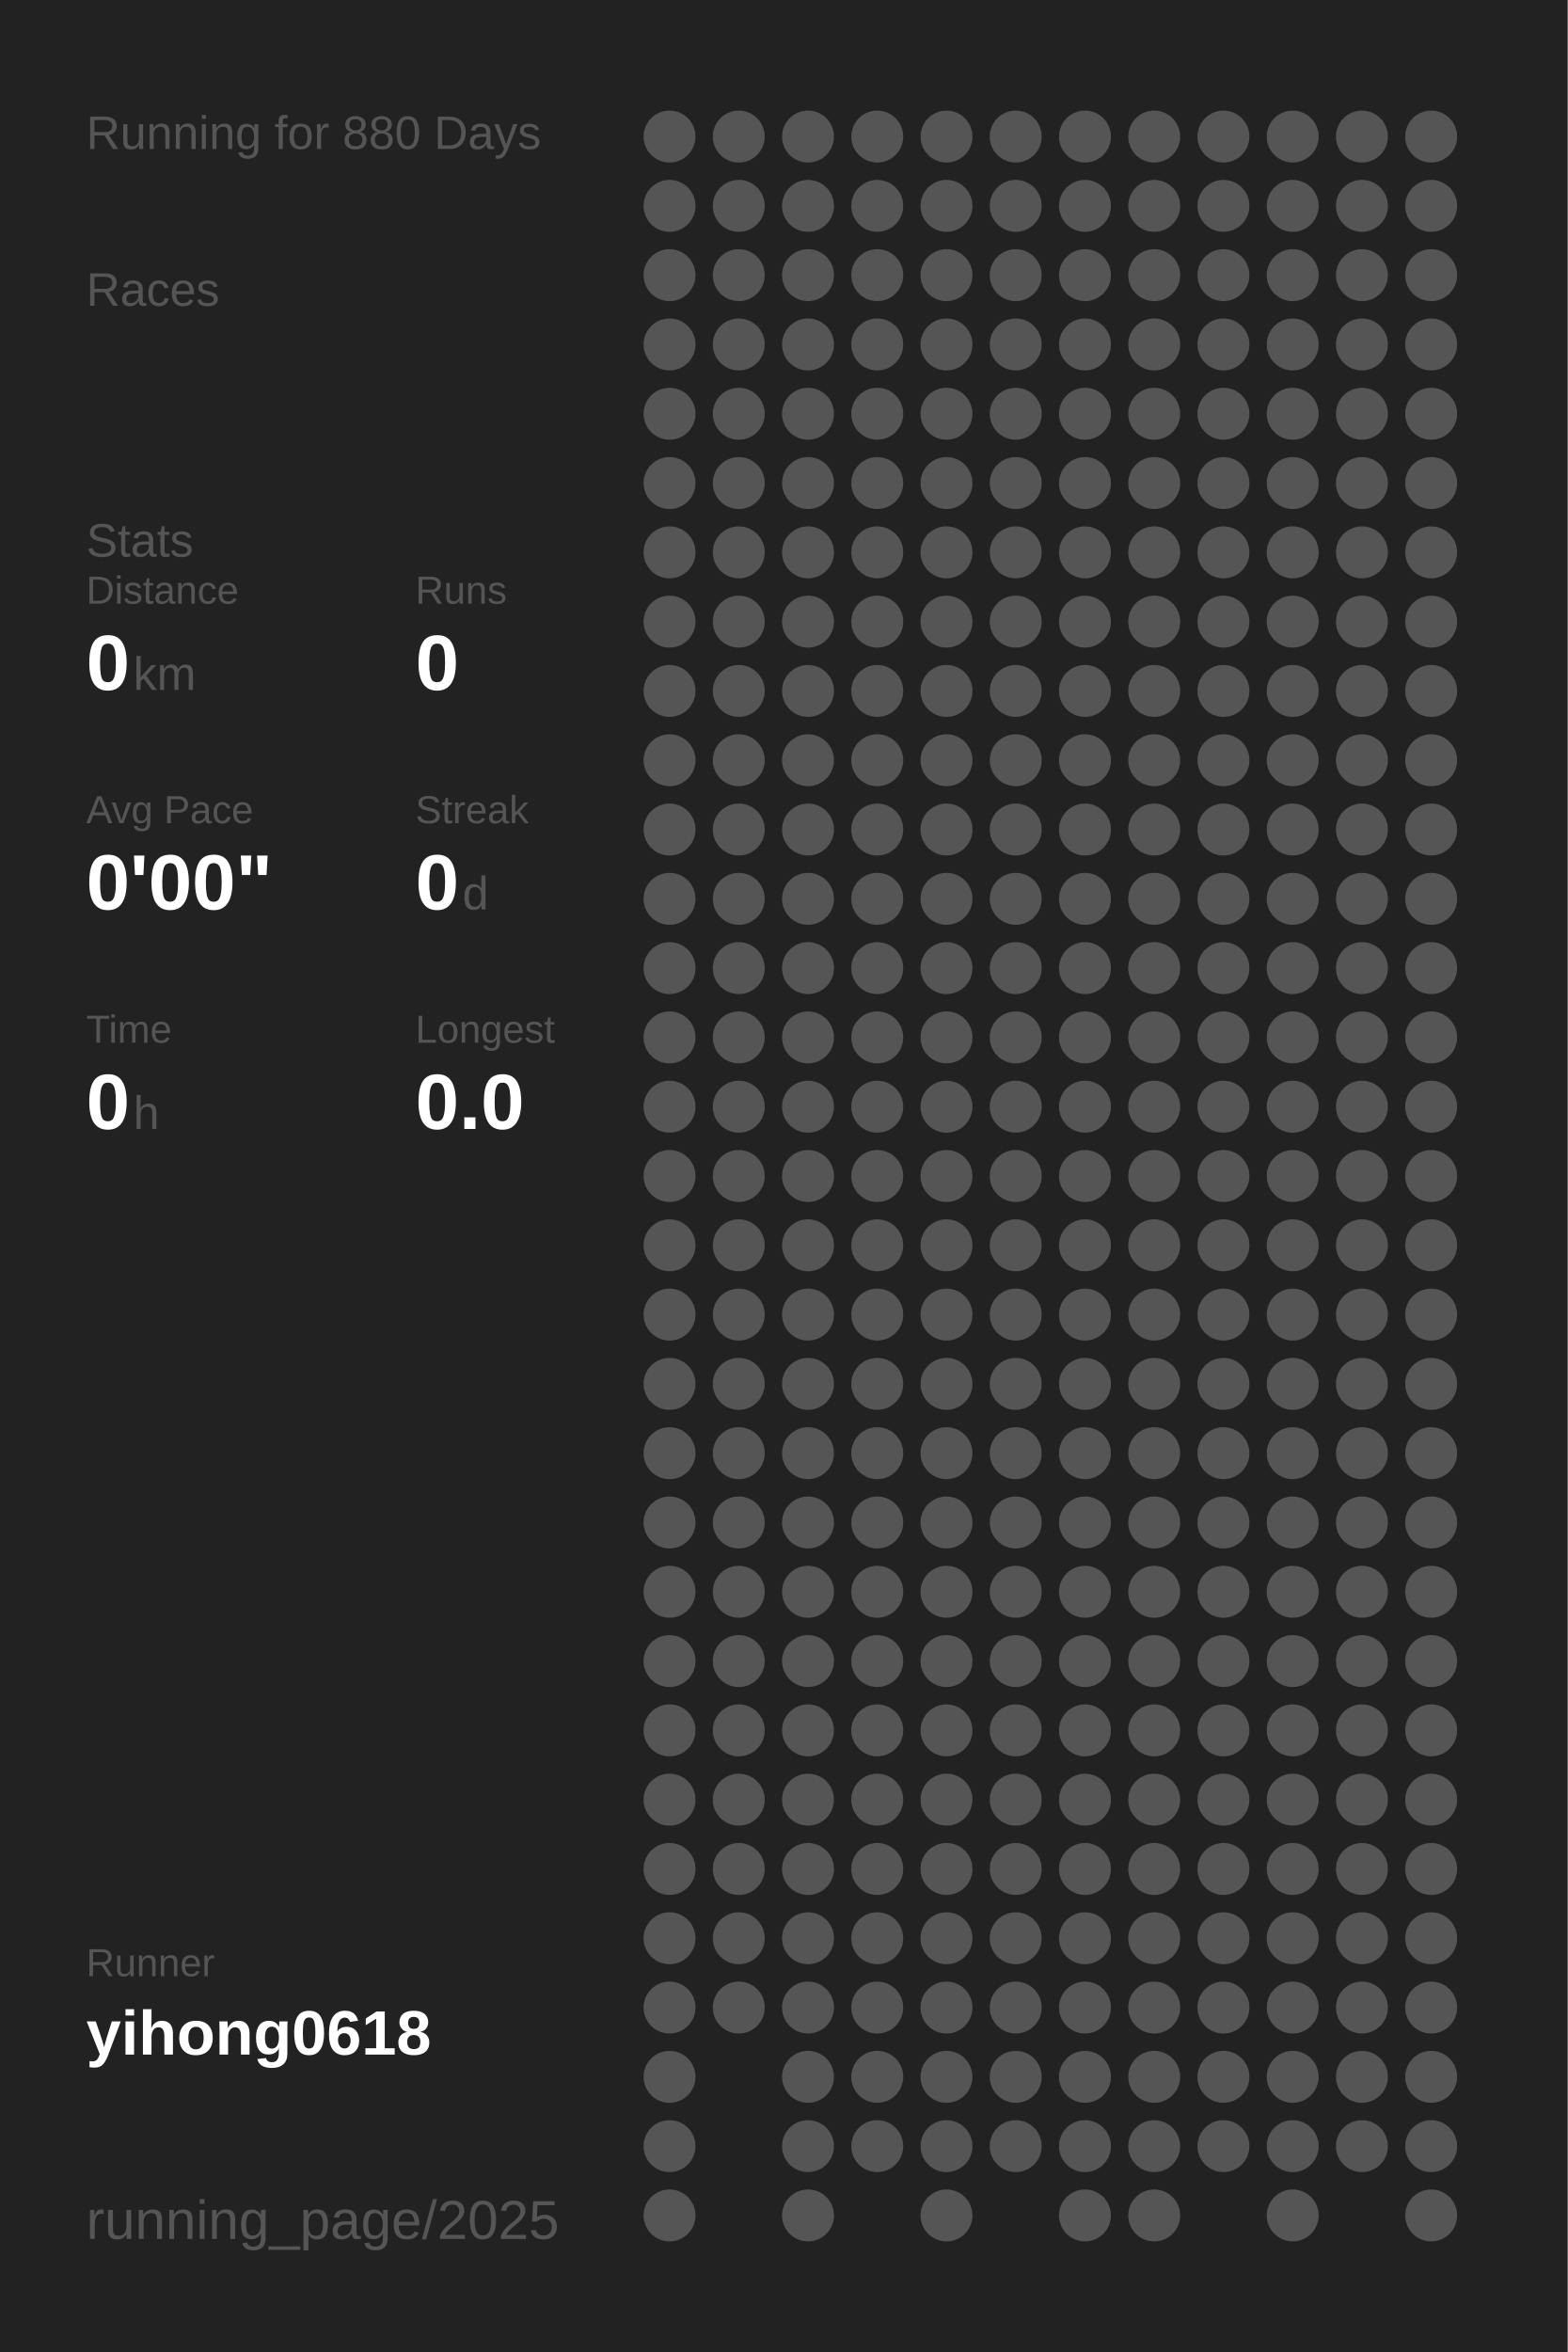
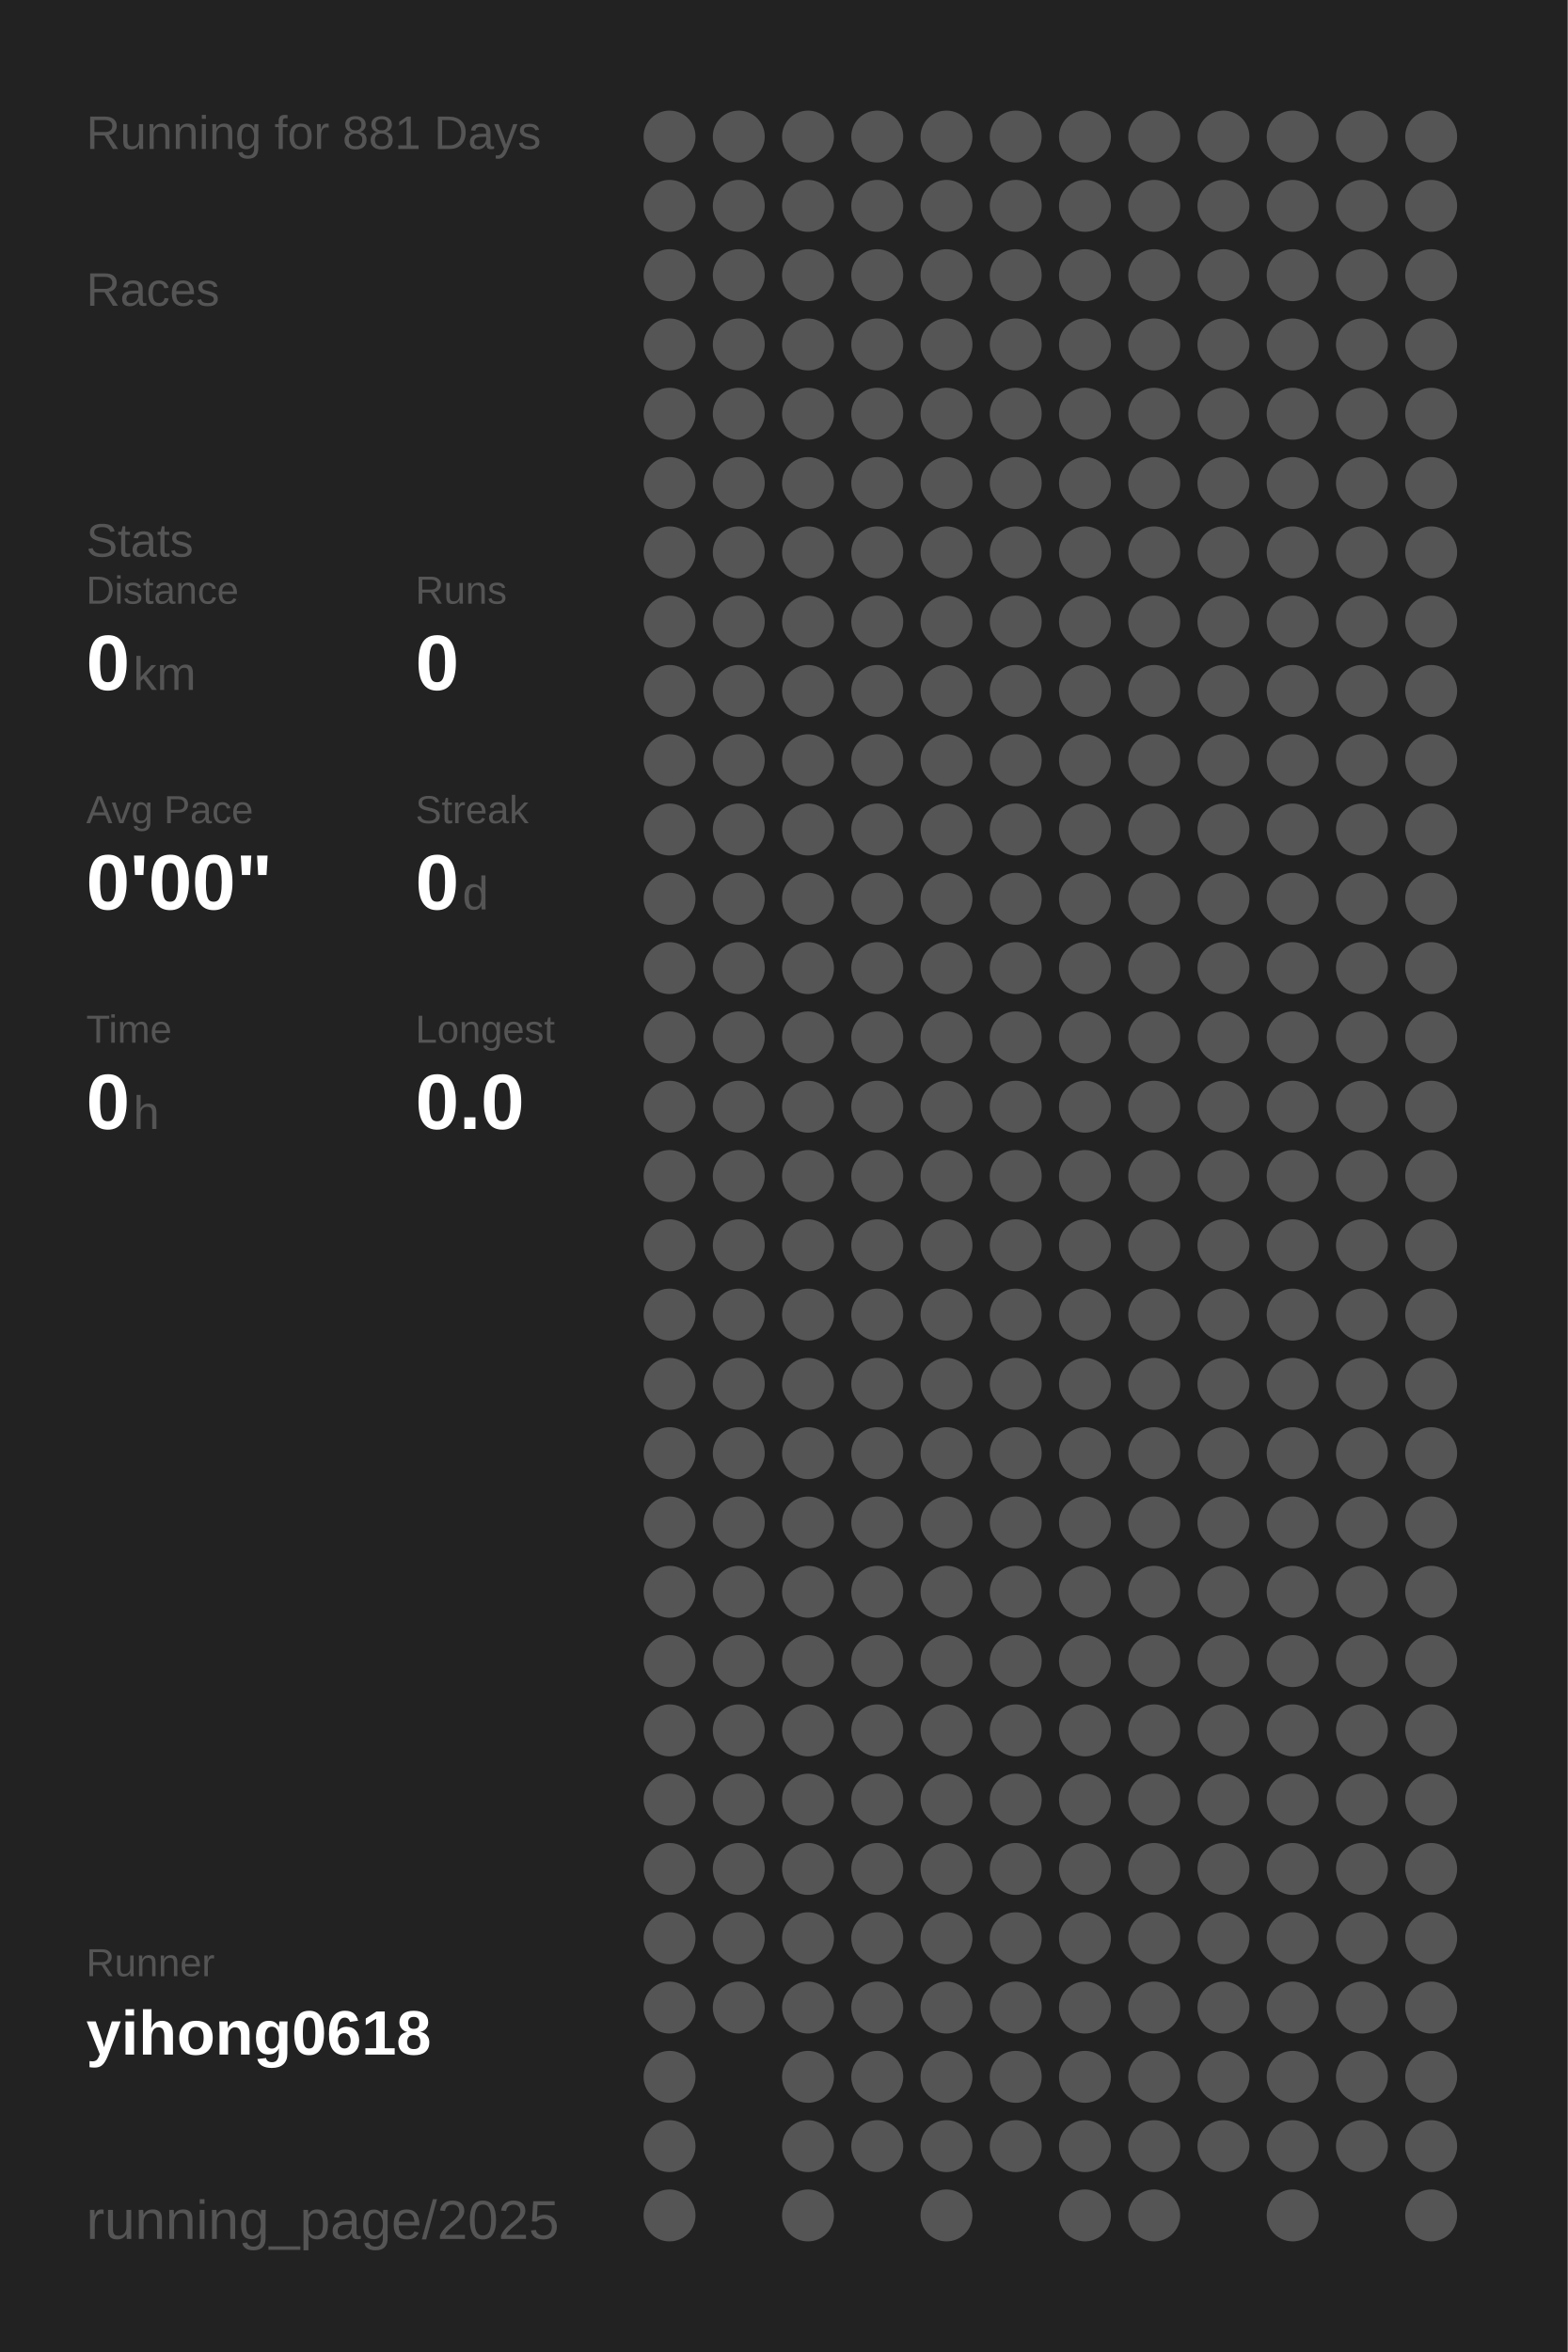
<svg xmlns="http://www.w3.org/2000/svg" baseProfile="full" height="300mm" version="1.1" viewBox="0,0,200,300" width="200mm">
  <defs />
  <rect fill="#222222" height="300" width="200" x="0" y="0" />
-   <text fill="#555555" style="font-size:6px; font-family:Arial;" x="11" y="19">Running for 880 Days</text>
+   <text fill="#555555" style="font-size:6px; font-family:Arial;" x="11" y="19">Running for 881 Days</text>
  <text fill="#555555" style="font-size:6px; font-family:Arial;" x="11" y="39">Races</text>
  <text fill="#555555" style="font-size:6px; font-family:Arial;" x="11" y="71">Stats</text>
  <text fill="#555555" style="font-size:5px; font-family:Arial;" x="11" y="77">Distance</text>
  <text fill="#FFFFFF" style="font-size:10px; font-family:Arial; font-weight:bold;" x="11" y="88">0</text>
  <text fill="#555555" style="font-size:6px; font-family:Arial;" x="17" y="88">km</text>
  <text fill="#555555" style="font-size:5px; font-family:Arial;" x="53" y="77">Runs</text>
  <text fill="#FFFFFF" style="font-size:10px; font-family:Arial; font-weight:bold;" x="53" y="88">0</text>
  <text fill="#555555" style="font-size:5px; font-family:Arial;" x="11" y="105">Avg Pace</text>
  <text fill="#FFFFFF" style="font-size:10px; font-family:Arial; font-weight:bold;" x="11" y="116">0'00"</text>
  <text fill="#555555" style="font-size:5px; font-family:Arial;" x="53" y="105">Streak</text>
  <text fill="#FFFFFF" style="font-size:10px; font-family:Arial; font-weight:bold;" x="53" y="116">0</text>
  <text fill="#555555" style="font-size:6px; font-family:Arial;" x="59" y="116">d</text>
  <text fill="#555555" style="font-size:5px; font-family:Arial;" x="11" y="133">Time</text>
  <text fill="#FFFFFF" style="font-size:10px; font-family:Arial; font-weight:bold;" x="11" y="144">0</text>
  <text fill="#555555" style="font-size:6px; font-family:Arial;" x="17" y="144">h</text>
  <text fill="#555555" style="font-size:5px; font-family:Arial;" x="53" y="133">Longest</text>
  <text fill="#FFFFFF" style="font-size:10px; font-family:Arial; font-weight:bold;" x="53" y="144">0.0</text>
  <text fill="#555555" style="font-size:5px; font-family:Arial;" x="11" y="252.065">Runner</text>
  <text fill="#FFFFFF" style="font-size:8px; font-family:Arial; font-weight:bold;" x="11" y="262.065">yihong0618</text>
  <text fill="#555555" style="font-size:7px; font-family:Arial;" x="11" y="285.581">running_page/2025</text>
  <circle cx="85.417" cy="17.419" fill="#555555" r="3.312" />
  <circle cx="85.417" cy="26.258" fill="#555555" r="3.312" />
  <circle cx="85.417" cy="35.097" fill="#555555" r="3.312" />
  <circle cx="85.417" cy="43.935" fill="#555555" r="3.312" />
  <circle cx="85.417" cy="52.774" fill="#555555" r="3.312" />
  <circle cx="85.417" cy="61.613" fill="#555555" r="3.312" />
  <circle cx="85.417" cy="70.452" fill="#555555" r="3.312" />
  <circle cx="85.417" cy="79.29" fill="#555555" r="3.312" />
  <circle cx="85.417" cy="88.129" fill="#555555" r="3.312" />
  <circle cx="85.417" cy="96.968" fill="#555555" r="3.312" />
  <circle cx="85.417" cy="105.806" fill="#555555" r="3.312" />
  <circle cx="85.417" cy="114.645" fill="#555555" r="3.312" />
  <circle cx="85.417" cy="123.484" fill="#555555" r="3.312" />
  <circle cx="85.417" cy="132.323" fill="#555555" r="3.312" />
  <circle cx="85.417" cy="141.161" fill="#555555" r="3.312" />
  <circle cx="85.417" cy="150" fill="#555555" r="3.312" />
  <circle cx="85.417" cy="158.839" fill="#555555" r="3.312" />
  <circle cx="85.417" cy="167.677" fill="#555555" r="3.312" />
  <circle cx="85.417" cy="176.516" fill="#555555" r="3.312" />
  <circle cx="85.417" cy="185.355" fill="#555555" r="3.312" />
  <circle cx="85.417" cy="194.194" fill="#555555" r="3.312" />
  <circle cx="85.417" cy="203.032" fill="#555555" r="3.312" />
  <circle cx="85.417" cy="211.871" fill="#555555" r="3.312" />
  <circle cx="85.417" cy="220.71" fill="#555555" r="3.312" />
  <circle cx="85.417" cy="229.548" fill="#555555" r="3.312" />
  <circle cx="85.417" cy="238.387" fill="#555555" r="3.312" />
  <circle cx="85.417" cy="247.226" fill="#555555" r="3.312" />
  <circle cx="85.417" cy="256.065" fill="#555555" r="3.312" />
  <circle cx="85.417" cy="264.903" fill="#555555" r="3.312" />
  <circle cx="85.417" cy="273.742" fill="#555555" r="3.312" />
  <circle cx="85.417" cy="282.581" fill="#555555" r="3.312" />
  <circle cx="94.25" cy="17.419" fill="#555555" r="3.312" />
  <circle cx="94.25" cy="26.258" fill="#555555" r="3.312" />
  <circle cx="94.25" cy="35.097" fill="#555555" r="3.312" />
  <circle cx="94.25" cy="43.935" fill="#555555" r="3.312" />
  <circle cx="94.25" cy="52.774" fill="#555555" r="3.312" />
  <circle cx="94.25" cy="61.613" fill="#555555" r="3.312" />
  <circle cx="94.25" cy="70.452" fill="#555555" r="3.312" />
  <circle cx="94.25" cy="79.29" fill="#555555" r="3.312" />
  <circle cx="94.25" cy="88.129" fill="#555555" r="3.312" />
  <circle cx="94.25" cy="96.968" fill="#555555" r="3.312" />
  <circle cx="94.25" cy="105.806" fill="#555555" r="3.312" />
  <circle cx="94.25" cy="114.645" fill="#555555" r="3.312" />
  <circle cx="94.25" cy="123.484" fill="#555555" r="3.312" />
  <circle cx="94.25" cy="132.323" fill="#555555" r="3.312" />
  <circle cx="94.25" cy="141.161" fill="#555555" r="3.312" />
  <circle cx="94.25" cy="150" fill="#555555" r="3.312" />
  <circle cx="94.25" cy="158.839" fill="#555555" r="3.312" />
  <circle cx="94.25" cy="167.677" fill="#555555" r="3.312" />
  <circle cx="94.25" cy="176.516" fill="#555555" r="3.312" />
  <circle cx="94.25" cy="185.355" fill="#555555" r="3.312" />
  <circle cx="94.25" cy="194.194" fill="#555555" r="3.312" />
  <circle cx="94.25" cy="203.032" fill="#555555" r="3.312" />
  <circle cx="94.25" cy="211.871" fill="#555555" r="3.312" />
  <circle cx="94.25" cy="220.71" fill="#555555" r="3.312" />
  <circle cx="94.25" cy="229.548" fill="#555555" r="3.312" />
  <circle cx="94.25" cy="238.387" fill="#555555" r="3.312" />
  <circle cx="94.25" cy="247.226" fill="#555555" r="3.312" />
  <circle cx="94.25" cy="256.065" fill="#555555" r="3.312" />
  <circle cx="103.083" cy="17.419" fill="#555555" r="3.312" />
  <circle cx="103.083" cy="26.258" fill="#555555" r="3.312" />
  <circle cx="103.083" cy="35.097" fill="#555555" r="3.312" />
  <circle cx="103.083" cy="43.935" fill="#555555" r="3.312" />
  <circle cx="103.083" cy="52.774" fill="#555555" r="3.312" />
  <circle cx="103.083" cy="61.613" fill="#555555" r="3.312" />
  <circle cx="103.083" cy="70.452" fill="#555555" r="3.312" />
  <circle cx="103.083" cy="79.29" fill="#555555" r="3.312" />
  <circle cx="103.083" cy="88.129" fill="#555555" r="3.312" />
  <circle cx="103.083" cy="96.968" fill="#555555" r="3.312" />
  <circle cx="103.083" cy="105.806" fill="#555555" r="3.312" />
  <circle cx="103.083" cy="114.645" fill="#555555" r="3.312" />
  <circle cx="103.083" cy="123.484" fill="#555555" r="3.312" />
  <circle cx="103.083" cy="132.323" fill="#555555" r="3.312" />
  <circle cx="103.083" cy="141.161" fill="#555555" r="3.312" />
  <circle cx="103.083" cy="150" fill="#555555" r="3.312" />
  <circle cx="103.083" cy="158.839" fill="#555555" r="3.312" />
  <circle cx="103.083" cy="167.677" fill="#555555" r="3.312" />
  <circle cx="103.083" cy="176.516" fill="#555555" r="3.312" />
  <circle cx="103.083" cy="185.355" fill="#555555" r="3.312" />
  <circle cx="103.083" cy="194.194" fill="#555555" r="3.312" />
  <circle cx="103.083" cy="203.032" fill="#555555" r="3.312" />
  <circle cx="103.083" cy="211.871" fill="#555555" r="3.312" />
  <circle cx="103.083" cy="220.71" fill="#555555" r="3.312" />
  <circle cx="103.083" cy="229.548" fill="#555555" r="3.312" />
  <circle cx="103.083" cy="238.387" fill="#555555" r="3.312" />
  <circle cx="103.083" cy="247.226" fill="#555555" r="3.312" />
  <circle cx="103.083" cy="256.065" fill="#555555" r="3.312" />
  <circle cx="103.083" cy="264.903" fill="#555555" r="3.312" />
  <circle cx="103.083" cy="273.742" fill="#555555" r="3.312" />
  <circle cx="103.083" cy="282.581" fill="#555555" r="3.312" />
  <circle cx="111.917" cy="17.419" fill="#555555" r="3.312" />
  <circle cx="111.917" cy="26.258" fill="#555555" r="3.312" />
  <circle cx="111.917" cy="35.097" fill="#555555" r="3.312" />
  <circle cx="111.917" cy="43.935" fill="#555555" r="3.312" />
  <circle cx="111.917" cy="52.774" fill="#555555" r="3.312" />
  <circle cx="111.917" cy="61.613" fill="#555555" r="3.312" />
  <circle cx="111.917" cy="70.452" fill="#555555" r="3.312" />
  <circle cx="111.917" cy="79.29" fill="#555555" r="3.312" />
  <circle cx="111.917" cy="88.129" fill="#555555" r="3.312" />
  <circle cx="111.917" cy="96.968" fill="#555555" r="3.312" />
  <circle cx="111.917" cy="105.806" fill="#555555" r="3.312" />
  <circle cx="111.917" cy="114.645" fill="#555555" r="3.312" />
  <circle cx="111.917" cy="123.484" fill="#555555" r="3.312" />
  <circle cx="111.917" cy="132.323" fill="#555555" r="3.312" />
  <circle cx="111.917" cy="141.161" fill="#555555" r="3.312" />
  <circle cx="111.917" cy="150" fill="#555555" r="3.312" />
  <circle cx="111.917" cy="158.839" fill="#555555" r="3.312" />
  <circle cx="111.917" cy="167.677" fill="#555555" r="3.312" />
  <circle cx="111.917" cy="176.516" fill="#555555" r="3.312" />
  <circle cx="111.917" cy="185.355" fill="#555555" r="3.312" />
  <circle cx="111.917" cy="194.194" fill="#555555" r="3.312" />
  <circle cx="111.917" cy="203.032" fill="#555555" r="3.312" />
  <circle cx="111.917" cy="211.871" fill="#555555" r="3.312" />
  <circle cx="111.917" cy="220.71" fill="#555555" r="3.312" />
  <circle cx="111.917" cy="229.548" fill="#555555" r="3.312" />
  <circle cx="111.917" cy="238.387" fill="#555555" r="3.312" />
  <circle cx="111.917" cy="247.226" fill="#555555" r="3.312" />
  <circle cx="111.917" cy="256.065" fill="#555555" r="3.312" />
  <circle cx="111.917" cy="264.903" fill="#555555" r="3.312" />
  <circle cx="111.917" cy="273.742" fill="#555555" r="3.312" />
  <circle cx="120.75" cy="17.419" fill="#555555" r="3.312" />
  <circle cx="120.75" cy="26.258" fill="#555555" r="3.312" />
  <circle cx="120.75" cy="35.097" fill="#555555" r="3.312" />
  <circle cx="120.75" cy="43.935" fill="#555555" r="3.312" />
  <circle cx="120.75" cy="52.774" fill="#555555" r="3.312" />
  <circle cx="120.75" cy="61.613" fill="#555555" r="3.312" />
  <circle cx="120.75" cy="70.452" fill="#555555" r="3.312" />
  <circle cx="120.75" cy="79.29" fill="#555555" r="3.312" />
  <circle cx="120.75" cy="88.129" fill="#555555" r="3.312" />
  <circle cx="120.75" cy="96.968" fill="#555555" r="3.312" />
  <circle cx="120.75" cy="105.806" fill="#555555" r="3.312" />
  <circle cx="120.75" cy="114.645" fill="#555555" r="3.312" />
  <circle cx="120.75" cy="123.484" fill="#555555" r="3.312" />
  <circle cx="120.75" cy="132.323" fill="#555555" r="3.312" />
  <circle cx="120.75" cy="141.161" fill="#555555" r="3.312" />
  <circle cx="120.75" cy="150" fill="#555555" r="3.312" />
  <circle cx="120.75" cy="158.839" fill="#555555" r="3.312" />
  <circle cx="120.75" cy="167.677" fill="#555555" r="3.312" />
  <circle cx="120.75" cy="176.516" fill="#555555" r="3.312" />
  <circle cx="120.75" cy="185.355" fill="#555555" r="3.312" />
  <circle cx="120.75" cy="194.194" fill="#555555" r="3.312" />
  <circle cx="120.75" cy="203.032" fill="#555555" r="3.312" />
  <circle cx="120.75" cy="211.871" fill="#555555" r="3.312" />
  <circle cx="120.75" cy="220.71" fill="#555555" r="3.312" />
  <circle cx="120.75" cy="229.548" fill="#555555" r="3.312" />
  <circle cx="120.75" cy="238.387" fill="#555555" r="3.312" />
  <circle cx="120.75" cy="247.226" fill="#555555" r="3.312" />
  <circle cx="120.75" cy="256.065" fill="#555555" r="3.312" />
  <circle cx="120.75" cy="264.903" fill="#555555" r="3.312" />
  <circle cx="120.75" cy="273.742" fill="#555555" r="3.312" />
  <circle cx="120.75" cy="282.581" fill="#555555" r="3.312" />
  <circle cx="129.583" cy="17.419" fill="#555555" r="3.312" />
  <circle cx="129.583" cy="26.258" fill="#555555" r="3.312" />
  <circle cx="129.583" cy="35.097" fill="#555555" r="3.312" />
  <circle cx="129.583" cy="43.935" fill="#555555" r="3.312" />
  <circle cx="129.583" cy="52.774" fill="#555555" r="3.312" />
  <circle cx="129.583" cy="61.613" fill="#555555" r="3.312" />
  <circle cx="129.583" cy="70.452" fill="#555555" r="3.312" />
  <circle cx="129.583" cy="79.29" fill="#555555" r="3.312" />
  <circle cx="129.583" cy="88.129" fill="#555555" r="3.312" />
  <circle cx="129.583" cy="96.968" fill="#555555" r="3.312" />
  <circle cx="129.583" cy="105.806" fill="#555555" r="3.312" />
  <circle cx="129.583" cy="114.645" fill="#555555" r="3.312" />
  <circle cx="129.583" cy="123.484" fill="#555555" r="3.312" />
  <circle cx="129.583" cy="132.323" fill="#555555" r="3.312" />
  <circle cx="129.583" cy="141.161" fill="#555555" r="3.312" />
  <circle cx="129.583" cy="150" fill="#555555" r="3.312" />
  <circle cx="129.583" cy="158.839" fill="#555555" r="3.312" />
  <circle cx="129.583" cy="167.677" fill="#555555" r="3.312" />
  <circle cx="129.583" cy="176.516" fill="#555555" r="3.312" />
  <circle cx="129.583" cy="185.355" fill="#555555" r="3.312" />
  <circle cx="129.583" cy="194.194" fill="#555555" r="3.312" />
  <circle cx="129.583" cy="203.032" fill="#555555" r="3.312" />
  <circle cx="129.583" cy="211.871" fill="#555555" r="3.312" />
  <circle cx="129.583" cy="220.71" fill="#555555" r="3.312" />
  <circle cx="129.583" cy="229.548" fill="#555555" r="3.312" />
  <circle cx="129.583" cy="238.387" fill="#555555" r="3.312" />
  <circle cx="129.583" cy="247.226" fill="#555555" r="3.312" />
  <circle cx="129.583" cy="256.065" fill="#555555" r="3.312" />
  <circle cx="129.583" cy="264.903" fill="#555555" r="3.312" />
  <circle cx="129.583" cy="273.742" fill="#555555" r="3.312" />
  <circle cx="138.417" cy="17.419" fill="#555555" r="3.312" />
  <circle cx="138.417" cy="26.258" fill="#555555" r="3.312" />
  <circle cx="138.417" cy="35.097" fill="#555555" r="3.312" />
  <circle cx="138.417" cy="43.935" fill="#555555" r="3.312" />
  <circle cx="138.417" cy="52.774" fill="#555555" r="3.312" />
  <circle cx="138.417" cy="61.613" fill="#555555" r="3.312" />
  <circle cx="138.417" cy="70.452" fill="#555555" r="3.312" />
  <circle cx="138.417" cy="79.29" fill="#555555" r="3.312" />
  <circle cx="138.417" cy="88.129" fill="#555555" r="3.312" />
  <circle cx="138.417" cy="96.968" fill="#555555" r="3.312" />
  <circle cx="138.417" cy="105.806" fill="#555555" r="3.312" />
  <circle cx="138.417" cy="114.645" fill="#555555" r="3.312" />
  <circle cx="138.417" cy="123.484" fill="#555555" r="3.312" />
  <circle cx="138.417" cy="132.323" fill="#555555" r="3.312" />
  <circle cx="138.417" cy="141.161" fill="#555555" r="3.312" />
  <circle cx="138.417" cy="150" fill="#555555" r="3.312" />
  <circle cx="138.417" cy="158.839" fill="#555555" r="3.312" />
  <circle cx="138.417" cy="167.677" fill="#555555" r="3.312" />
  <circle cx="138.417" cy="176.516" fill="#555555" r="3.312" />
  <circle cx="138.417" cy="185.355" fill="#555555" r="3.312" />
  <circle cx="138.417" cy="194.194" fill="#555555" r="3.312" />
  <circle cx="138.417" cy="203.032" fill="#555555" r="3.312" />
  <circle cx="138.417" cy="211.871" fill="#555555" r="3.312" />
  <circle cx="138.417" cy="220.71" fill="#555555" r="3.312" />
  <circle cx="138.417" cy="229.548" fill="#555555" r="3.312" />
  <circle cx="138.417" cy="238.387" fill="#555555" r="3.312" />
  <circle cx="138.417" cy="247.226" fill="#555555" r="3.312" />
  <circle cx="138.417" cy="256.065" fill="#555555" r="3.312" />
  <circle cx="138.417" cy="264.903" fill="#555555" r="3.312" />
  <circle cx="138.417" cy="273.742" fill="#555555" r="3.312" />
  <circle cx="138.417" cy="282.581" fill="#555555" r="3.312" />
  <circle cx="147.25" cy="17.419" fill="#555555" r="3.312" />
  <circle cx="147.25" cy="26.258" fill="#555555" r="3.312" />
  <circle cx="147.25" cy="35.097" fill="#555555" r="3.312" />
  <circle cx="147.25" cy="43.935" fill="#555555" r="3.312" />
  <circle cx="147.25" cy="52.774" fill="#555555" r="3.312" />
  <circle cx="147.25" cy="61.613" fill="#555555" r="3.312" />
  <circle cx="147.25" cy="70.452" fill="#555555" r="3.312" />
  <circle cx="147.25" cy="79.29" fill="#555555" r="3.312" />
  <circle cx="147.25" cy="88.129" fill="#555555" r="3.312" />
  <circle cx="147.25" cy="96.968" fill="#555555" r="3.312" />
  <circle cx="147.25" cy="105.806" fill="#555555" r="3.312" />
  <circle cx="147.25" cy="114.645" fill="#555555" r="3.312" />
  <circle cx="147.25" cy="123.484" fill="#555555" r="3.312" />
  <circle cx="147.25" cy="132.323" fill="#555555" r="3.312" />
  <circle cx="147.25" cy="141.161" fill="#555555" r="3.312" />
  <circle cx="147.25" cy="150" fill="#555555" r="3.312" />
  <circle cx="147.25" cy="158.839" fill="#555555" r="3.312" />
  <circle cx="147.25" cy="167.677" fill="#555555" r="3.312" />
  <circle cx="147.25" cy="176.516" fill="#555555" r="3.312" />
  <circle cx="147.25" cy="185.355" fill="#555555" r="3.312" />
  <circle cx="147.25" cy="194.194" fill="#555555" r="3.312" />
  <circle cx="147.25" cy="203.032" fill="#555555" r="3.312" />
  <circle cx="147.25" cy="211.871" fill="#555555" r="3.312" />
  <circle cx="147.25" cy="220.71" fill="#555555" r="3.312" />
  <circle cx="147.25" cy="229.548" fill="#555555" r="3.312" />
  <circle cx="147.25" cy="238.387" fill="#555555" r="3.312" />
  <circle cx="147.25" cy="247.226" fill="#555555" r="3.312" />
  <circle cx="147.25" cy="256.065" fill="#555555" r="3.312" />
  <circle cx="147.25" cy="264.903" fill="#555555" r="3.312" />
  <circle cx="147.25" cy="273.742" fill="#555555" r="3.312" />
  <circle cx="147.25" cy="282.581" fill="#555555" r="3.312" />
  <circle cx="156.083" cy="17.419" fill="#555555" r="3.312" />
  <circle cx="156.083" cy="26.258" fill="#555555" r="3.312" />
  <circle cx="156.083" cy="35.097" fill="#555555" r="3.312" />
  <circle cx="156.083" cy="43.935" fill="#555555" r="3.312" />
  <circle cx="156.083" cy="52.774" fill="#555555" r="3.312" />
  <circle cx="156.083" cy="61.613" fill="#555555" r="3.312" />
  <circle cx="156.083" cy="70.452" fill="#555555" r="3.312" />
  <circle cx="156.083" cy="79.29" fill="#555555" r="3.312" />
  <circle cx="156.083" cy="88.129" fill="#555555" r="3.312" />
  <circle cx="156.083" cy="96.968" fill="#555555" r="3.312" />
  <circle cx="156.083" cy="105.806" fill="#555555" r="3.312" />
  <circle cx="156.083" cy="114.645" fill="#555555" r="3.312" />
  <circle cx="156.083" cy="123.484" fill="#555555" r="3.312" />
  <circle cx="156.083" cy="132.323" fill="#555555" r="3.312" />
  <circle cx="156.083" cy="141.161" fill="#555555" r="3.312" />
  <circle cx="156.083" cy="150" fill="#555555" r="3.312" />
  <circle cx="156.083" cy="158.839" fill="#555555" r="3.312" />
  <circle cx="156.083" cy="167.677" fill="#555555" r="3.312" />
  <circle cx="156.083" cy="176.516" fill="#555555" r="3.312" />
  <circle cx="156.083" cy="185.355" fill="#555555" r="3.312" />
  <circle cx="156.083" cy="194.194" fill="#555555" r="3.312" />
  <circle cx="156.083" cy="203.032" fill="#555555" r="3.312" />
  <circle cx="156.083" cy="211.871" fill="#555555" r="3.312" />
  <circle cx="156.083" cy="220.71" fill="#555555" r="3.312" />
  <circle cx="156.083" cy="229.548" fill="#555555" r="3.312" />
  <circle cx="156.083" cy="238.387" fill="#555555" r="3.312" />
  <circle cx="156.083" cy="247.226" fill="#555555" r="3.312" />
  <circle cx="156.083" cy="256.065" fill="#555555" r="3.312" />
  <circle cx="156.083" cy="264.903" fill="#555555" r="3.312" />
  <circle cx="156.083" cy="273.742" fill="#555555" r="3.312" />
  <circle cx="164.917" cy="17.419" fill="#555555" r="3.312" />
  <circle cx="164.917" cy="26.258" fill="#555555" r="3.312" />
  <circle cx="164.917" cy="35.097" fill="#555555" r="3.312" />
  <circle cx="164.917" cy="43.935" fill="#555555" r="3.312" />
  <circle cx="164.917" cy="52.774" fill="#555555" r="3.312" />
  <circle cx="164.917" cy="61.613" fill="#555555" r="3.312" />
  <circle cx="164.917" cy="70.452" fill="#555555" r="3.312" />
  <circle cx="164.917" cy="79.29" fill="#555555" r="3.312" />
  <circle cx="164.917" cy="88.129" fill="#555555" r="3.312" />
  <circle cx="164.917" cy="96.968" fill="#555555" r="3.312" />
  <circle cx="164.917" cy="105.806" fill="#555555" r="3.312" />
  <circle cx="164.917" cy="114.645" fill="#555555" r="3.312" />
  <circle cx="164.917" cy="123.484" fill="#555555" r="3.312" />
  <circle cx="164.917" cy="132.323" fill="#555555" r="3.312" />
  <circle cx="164.917" cy="141.161" fill="#555555" r="3.312" />
  <circle cx="164.917" cy="150" fill="#555555" r="3.312" />
  <circle cx="164.917" cy="158.839" fill="#555555" r="3.312" />
  <circle cx="164.917" cy="167.677" fill="#555555" r="3.312" />
  <circle cx="164.917" cy="176.516" fill="#555555" r="3.312" />
  <circle cx="164.917" cy="185.355" fill="#555555" r="3.312" />
  <circle cx="164.917" cy="194.194" fill="#555555" r="3.312" />
  <circle cx="164.917" cy="203.032" fill="#555555" r="3.312" />
  <circle cx="164.917" cy="211.871" fill="#555555" r="3.312" />
  <circle cx="164.917" cy="220.71" fill="#555555" r="3.312" />
  <circle cx="164.917" cy="229.548" fill="#555555" r="3.312" />
  <circle cx="164.917" cy="238.387" fill="#555555" r="3.312" />
  <circle cx="164.917" cy="247.226" fill="#555555" r="3.312" />
  <circle cx="164.917" cy="256.065" fill="#555555" r="3.312" />
  <circle cx="164.917" cy="264.903" fill="#555555" r="3.312" />
  <circle cx="164.917" cy="273.742" fill="#555555" r="3.312" />
  <circle cx="164.917" cy="282.581" fill="#555555" r="3.312" />
  <circle cx="173.75" cy="17.419" fill="#555555" r="3.312" />
  <circle cx="173.75" cy="26.258" fill="#555555" r="3.312" />
  <circle cx="173.75" cy="35.097" fill="#555555" r="3.312" />
  <circle cx="173.75" cy="43.935" fill="#555555" r="3.312" />
  <circle cx="173.75" cy="52.774" fill="#555555" r="3.312" />
  <circle cx="173.75" cy="61.613" fill="#555555" r="3.312" />
  <circle cx="173.75" cy="70.452" fill="#555555" r="3.312" />
  <circle cx="173.75" cy="79.29" fill="#555555" r="3.312" />
  <circle cx="173.75" cy="88.129" fill="#555555" r="3.312" />
  <circle cx="173.75" cy="96.968" fill="#555555" r="3.312" />
  <circle cx="173.75" cy="105.806" fill="#555555" r="3.312" />
  <circle cx="173.75" cy="114.645" fill="#555555" r="3.312" />
  <circle cx="173.75" cy="123.484" fill="#555555" r="3.312" />
  <circle cx="173.75" cy="132.323" fill="#555555" r="3.312" />
  <circle cx="173.75" cy="141.161" fill="#555555" r="3.312" />
  <circle cx="173.75" cy="150" fill="#555555" r="3.312" />
  <circle cx="173.75" cy="158.839" fill="#555555" r="3.312" />
  <circle cx="173.75" cy="167.677" fill="#555555" r="3.312" />
  <circle cx="173.75" cy="176.516" fill="#555555" r="3.312" />
  <circle cx="173.75" cy="185.355" fill="#555555" r="3.312" />
  <circle cx="173.75" cy="194.194" fill="#555555" r="3.312" />
  <circle cx="173.75" cy="203.032" fill="#555555" r="3.312" />
  <circle cx="173.75" cy="211.871" fill="#555555" r="3.312" />
  <circle cx="173.75" cy="220.71" fill="#555555" r="3.312" />
  <circle cx="173.75" cy="229.548" fill="#555555" r="3.312" />
  <circle cx="173.75" cy="238.387" fill="#555555" r="3.312" />
  <circle cx="173.75" cy="247.226" fill="#555555" r="3.312" />
  <circle cx="173.75" cy="256.065" fill="#555555" r="3.312" />
  <circle cx="173.75" cy="264.903" fill="#555555" r="3.312" />
  <circle cx="173.75" cy="273.742" fill="#555555" r="3.312" />
  <circle cx="182.583" cy="17.419" fill="#555555" r="3.312" />
  <circle cx="182.583" cy="26.258" fill="#555555" r="3.312" />
  <circle cx="182.583" cy="35.097" fill="#555555" r="3.312" />
  <circle cx="182.583" cy="43.935" fill="#555555" r="3.312" />
  <circle cx="182.583" cy="52.774" fill="#555555" r="3.312" />
  <circle cx="182.583" cy="61.613" fill="#555555" r="3.312" />
  <circle cx="182.583" cy="70.452" fill="#555555" r="3.312" />
  <circle cx="182.583" cy="79.29" fill="#555555" r="3.312" />
  <circle cx="182.583" cy="88.129" fill="#555555" r="3.312" />
  <circle cx="182.583" cy="96.968" fill="#555555" r="3.312" />
  <circle cx="182.583" cy="105.806" fill="#555555" r="3.312" />
  <circle cx="182.583" cy="114.645" fill="#555555" r="3.312" />
  <circle cx="182.583" cy="123.484" fill="#555555" r="3.312" />
  <circle cx="182.583" cy="132.323" fill="#555555" r="3.312" />
  <circle cx="182.583" cy="141.161" fill="#555555" r="3.312" />
  <circle cx="182.583" cy="150" fill="#555555" r="3.312" />
  <circle cx="182.583" cy="158.839" fill="#555555" r="3.312" />
  <circle cx="182.583" cy="167.677" fill="#555555" r="3.312" />
  <circle cx="182.583" cy="176.516" fill="#555555" r="3.312" />
  <circle cx="182.583" cy="185.355" fill="#555555" r="3.312" />
  <circle cx="182.583" cy="194.194" fill="#555555" r="3.312" />
  <circle cx="182.583" cy="203.032" fill="#555555" r="3.312" />
  <circle cx="182.583" cy="211.871" fill="#555555" r="3.312" />
  <circle cx="182.583" cy="220.71" fill="#555555" r="3.312" />
  <circle cx="182.583" cy="229.548" fill="#555555" r="3.312" />
  <circle cx="182.583" cy="238.387" fill="#555555" r="3.312" />
  <circle cx="182.583" cy="247.226" fill="#555555" r="3.312" />
  <circle cx="182.583" cy="256.065" fill="#555555" r="3.312" />
  <circle cx="182.583" cy="264.903" fill="#555555" r="3.312" />
  <circle cx="182.583" cy="273.742" fill="#555555" r="3.312" />
  <circle cx="182.583" cy="282.581" fill="#555555" r="3.312" />
</svg>
